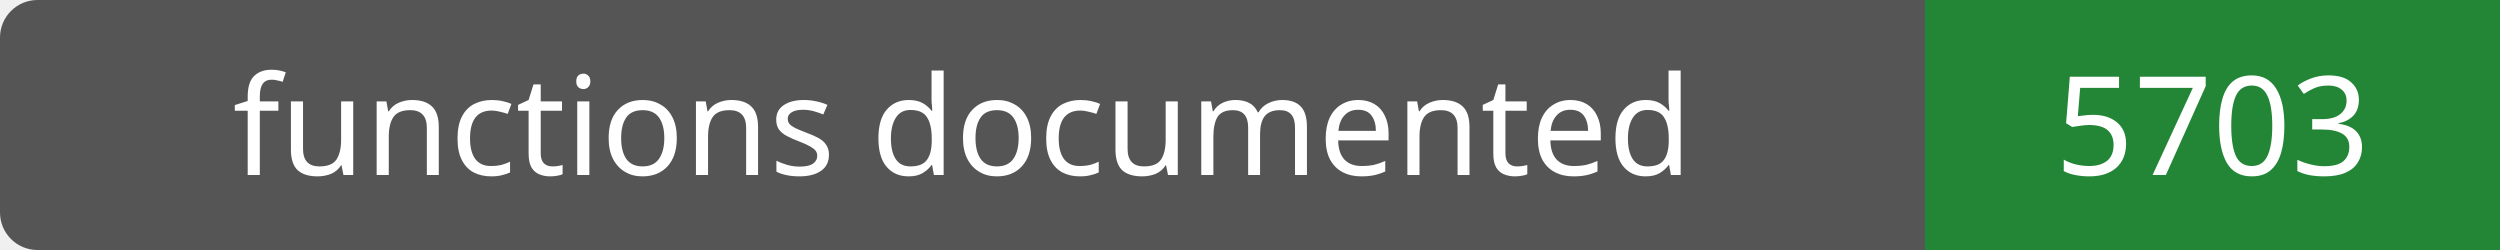
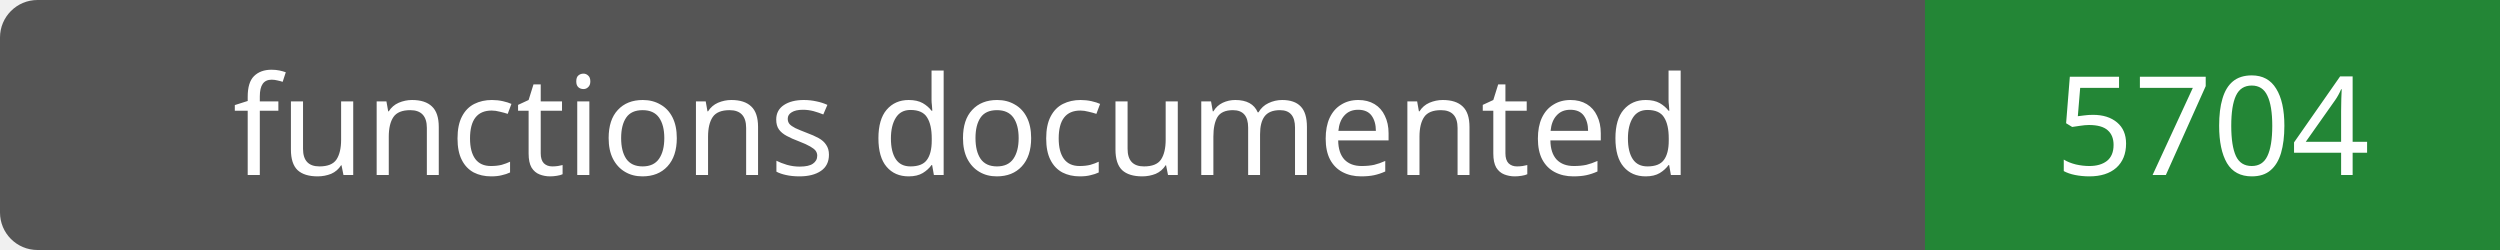
- <svg xmlns="http://www.w3.org/2000/svg" width="200" height="20" role="img" aria-label="functions documented: 5703">
+ <svg xmlns="http://www.w3.org/2000/svg" width="200" height="20" role="img" aria-label="functions documented: 5704">
  <rect width="200" height="20" rx="3" fill="#555" />
  <path fill="#238636" d="M154 0h46v20H154z" />
  <g fill="#fff" text-anchor="middle" font-family="Verdana,sans-serif" font-size="11">
    <text x="77.0" y="14">functions documented</text>
-     <text x="177.0" y="14">5703</text>
+     <text x="177.0" y="14">5704</text>
  </g>
</svg>
